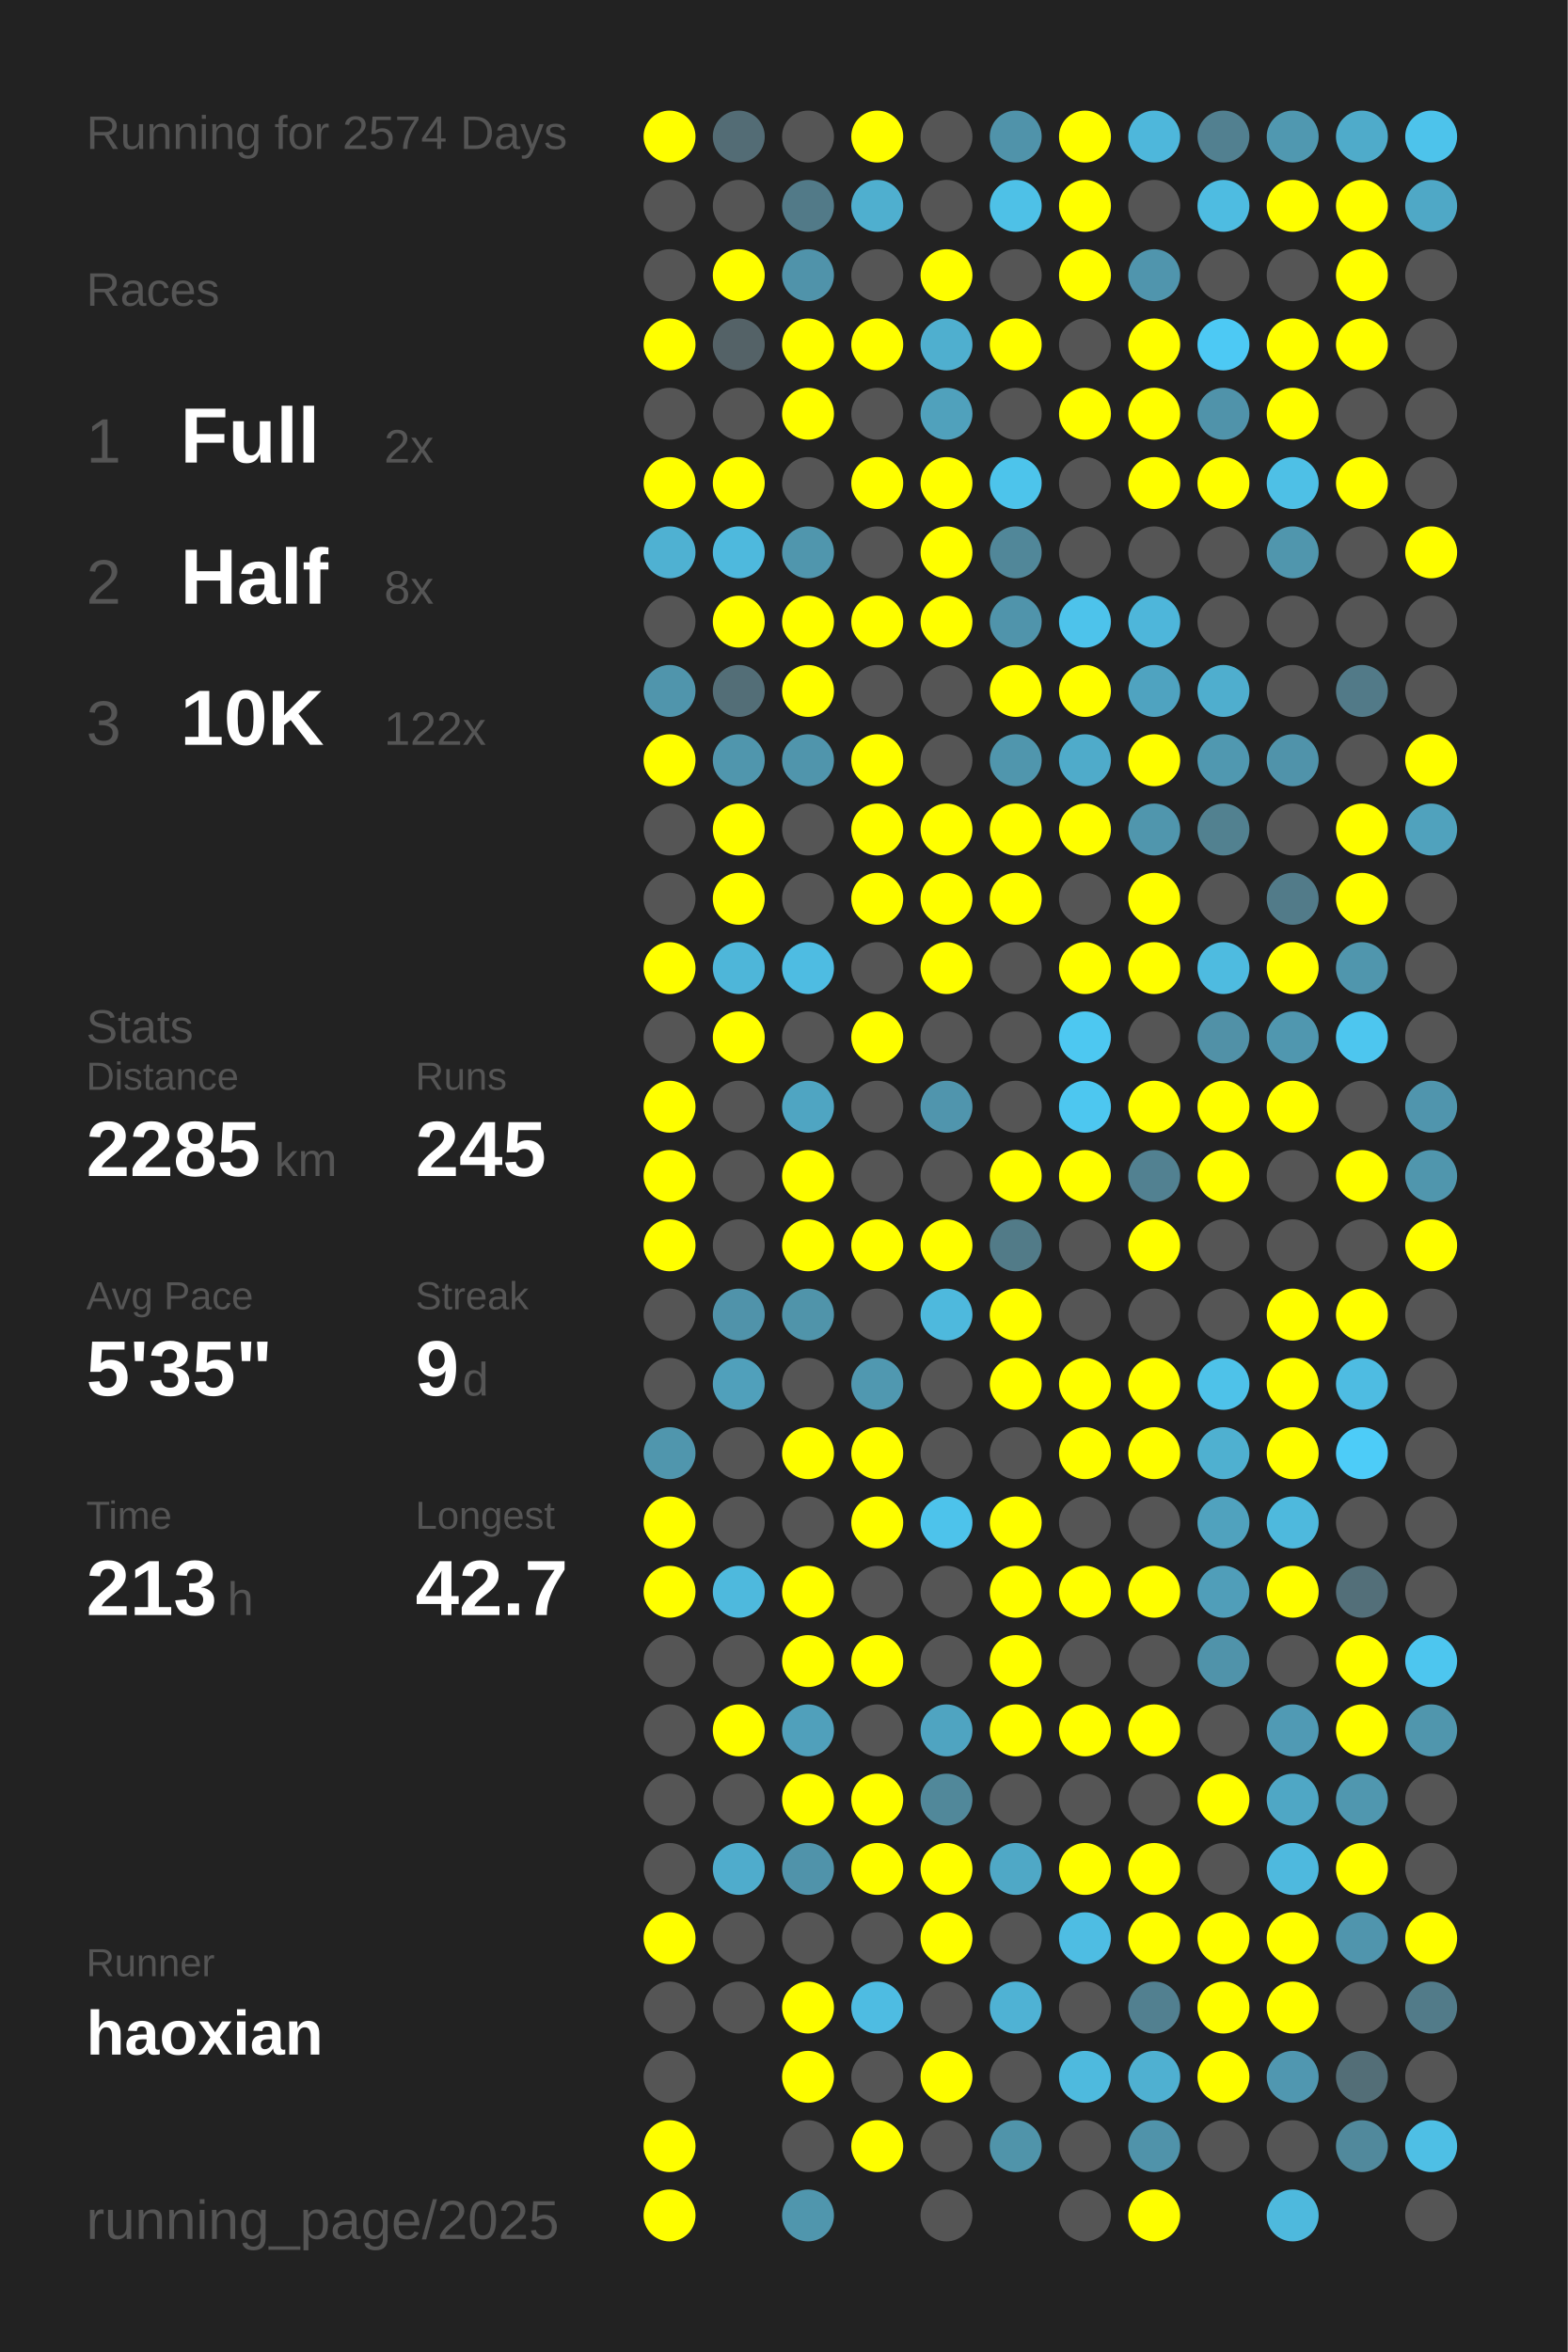
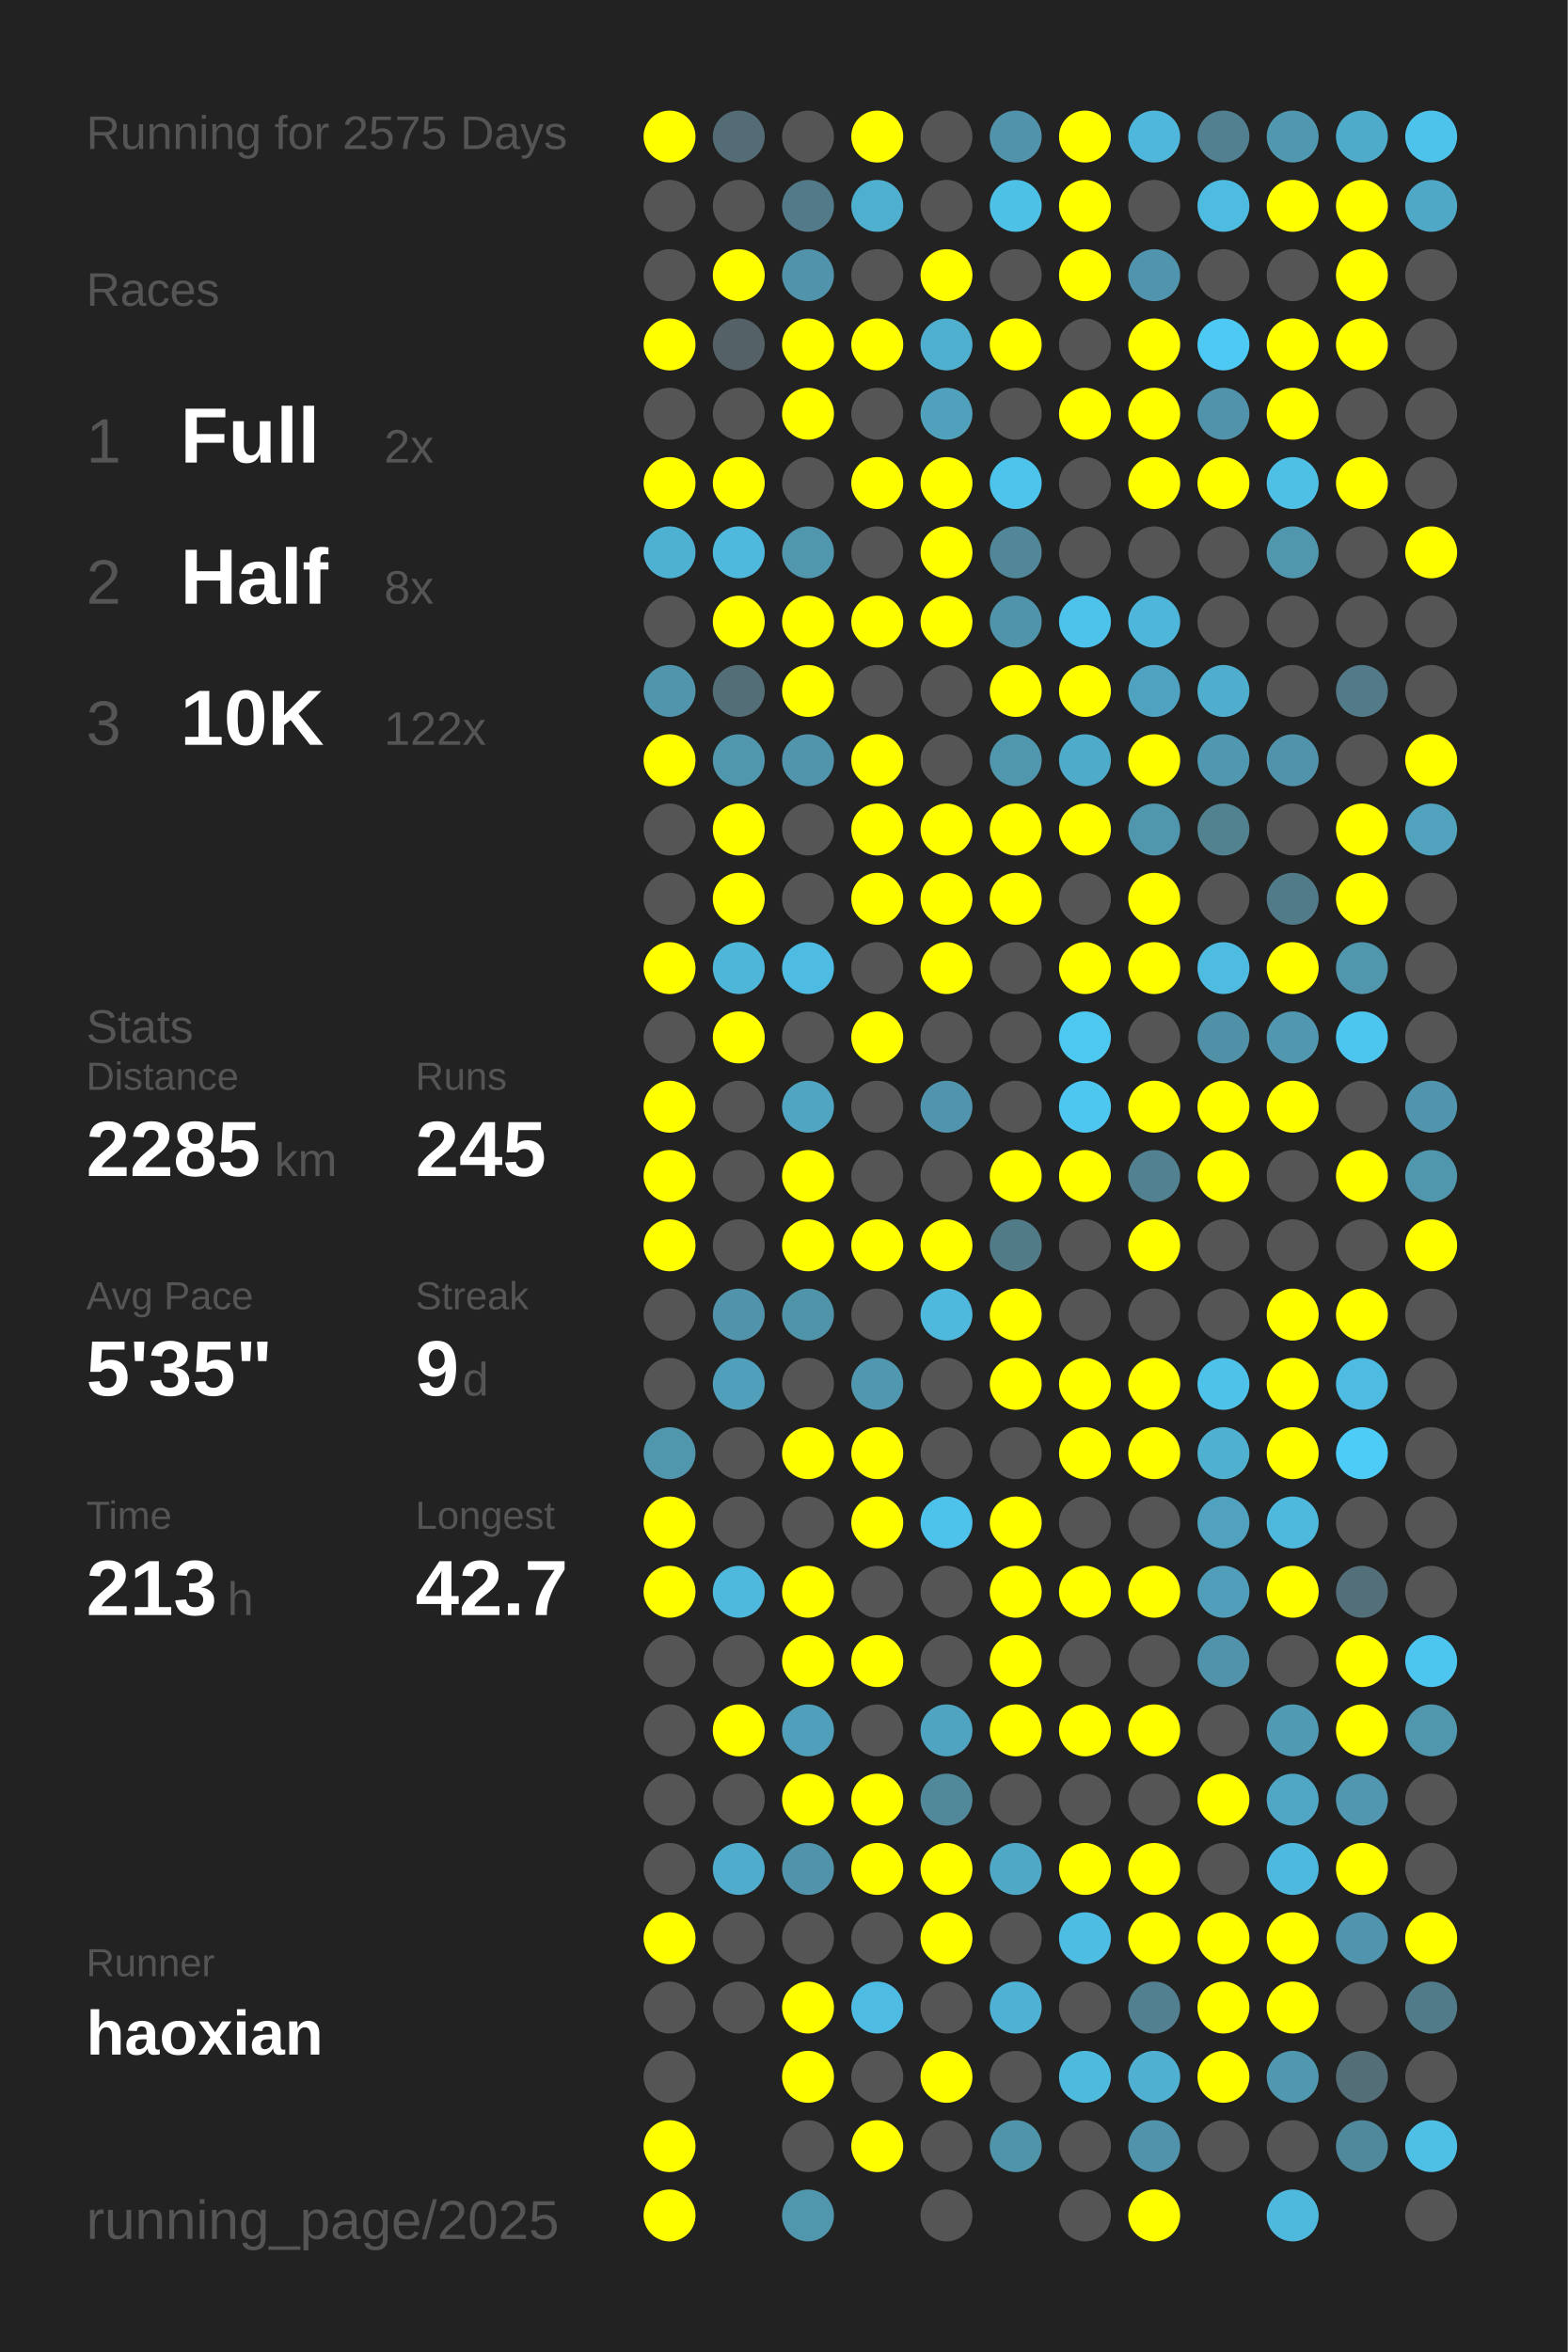
<svg xmlns="http://www.w3.org/2000/svg" baseProfile="full" height="300mm" version="1.1" viewBox="0,0,200,300" width="200mm">
  <defs />
  <rect fill="#222222" height="300" width="200" x="0" y="0" />
-   <text fill="#555555" style="font-size:6px; font-family:Arial;" x="11" y="19">Running for 2574 Days</text>
+   <text fill="#555555" style="font-size:6px; font-family:Arial;" x="11" y="19">Running for 2575 Days</text>
  <text fill="#555555" style="font-size:6px; font-family:Arial;" x="11" y="39">Races</text>
  <text fill="#555555" style="font-size:8px; font-family:Arial;" x="11" y="59">1</text>
  <text fill="#FFFFFF" style="font-size:10px; font-family:Arial; font-weight:bold;" x="23" y="59">Full</text>
  <text fill="#555555" style="font-size:6px; font-family:Arial;" x="49" y="59">2x</text>
  <text fill="#555555" style="font-size:8px; font-family:Arial;" x="11" y="77">2</text>
  <text fill="#FFFFFF" style="font-size:10px; font-family:Arial; font-weight:bold;" x="23" y="77">Half</text>
  <text fill="#555555" style="font-size:6px; font-family:Arial;" x="49" y="77">8x</text>
  <text fill="#555555" style="font-size:8px; font-family:Arial;" x="11" y="95">3</text>
  <text fill="#FFFFFF" style="font-size:10px; font-family:Arial; font-weight:bold;" x="23" y="95">10K</text>
  <text fill="#555555" style="font-size:6px; font-family:Arial;" x="49" y="95">122x</text>
  <text fill="#555555" style="font-size:6px; font-family:Arial;" x="11" y="133">Stats</text>
  <text fill="#555555" style="font-size:5px; font-family:Arial;" x="11" y="139">Distance</text>
  <text fill="#FFFFFF" style="font-size:10px; font-family:Arial; font-weight:bold;" x="11" y="150">2285</text>
  <text fill="#555555" style="font-size:6px; font-family:Arial;" x="35" y="150">km</text>
  <text fill="#555555" style="font-size:5px; font-family:Arial;" x="53" y="139">Runs</text>
  <text fill="#FFFFFF" style="font-size:10px; font-family:Arial; font-weight:bold;" x="53" y="150">245</text>
  <text fill="#555555" style="font-size:5px; font-family:Arial;" x="11" y="167">Avg Pace</text>
  <text fill="#FFFFFF" style="font-size:10px; font-family:Arial; font-weight:bold;" x="11" y="178">5'35"</text>
  <text fill="#555555" style="font-size:5px; font-family:Arial;" x="53" y="167">Streak</text>
  <text fill="#FFFFFF" style="font-size:10px; font-family:Arial; font-weight:bold;" x="53" y="178">9</text>
  <text fill="#555555" style="font-size:6px; font-family:Arial;" x="59" y="178">d</text>
  <text fill="#555555" style="font-size:5px; font-family:Arial;" x="11" y="195">Time</text>
  <text fill="#FFFFFF" style="font-size:10px; font-family:Arial; font-weight:bold;" x="11" y="206">213</text>
  <text fill="#555555" style="font-size:6px; font-family:Arial;" x="29" y="206">h</text>
  <text fill="#555555" style="font-size:5px; font-family:Arial;" x="53" y="195">Longest</text>
  <text fill="#FFFFFF" style="font-size:10px; font-family:Arial; font-weight:bold;" x="53" y="206">42.7</text>
  <text fill="#555555" style="font-size:5px; font-family:Arial;" x="11" y="252.065">Runner</text>
  <text fill="#FFFFFF" style="font-size:8px; font-family:Arial; font-weight:bold;" x="11" y="262.065">haoxian</text>
  <text fill="#555555" style="font-size:7px; font-family:Arial;" x="11" y="285.581">running_page/2025</text>
  <circle cx="85.417" cy="17.419" fill="#FFFF00" r="3.312" />
  <circle cx="85.417" cy="26.258" fill="#555555" r="3.312" />
  <circle cx="85.417" cy="35.097" fill="#555555" r="3.312" />
  <circle cx="85.417" cy="43.935" fill="#FFFF00" r="3.312" />
  <circle cx="85.417" cy="52.774" fill="#555555" r="3.312" />
  <circle cx="85.417" cy="61.613" fill="#FFFF00" r="3.312" />
  <circle cx="85.417" cy="70.452" fill="#4fb1d2" r="3.312" />
  <circle cx="85.417" cy="79.29" fill="#555555" r="3.312" />
  <circle cx="85.417" cy="88.129" fill="#5095ac" r="3.312" />
  <circle cx="85.417" cy="96.968" fill="#FFFF00" r="3.312" />
  <circle cx="85.417" cy="105.806" fill="#555555" r="3.312" />
  <circle cx="85.417" cy="114.645" fill="#555555" r="3.312" />
  <circle cx="85.417" cy="123.484" fill="#FFFF00" r="3.312" />
  <circle cx="85.417" cy="132.323" fill="#555555" r="3.312" />
  <circle cx="85.417" cy="141.161" fill="#FFFF00" r="3.312" />
  <circle cx="85.417" cy="150" fill="#FFFF00" r="3.312" />
  <circle cx="85.417" cy="158.839" fill="#FFFF00" r="3.312" />
  <circle cx="85.417" cy="167.677" fill="#555555" r="3.312" />
  <circle cx="85.417" cy="176.516" fill="#555555" r="3.312" />
  <circle cx="85.417" cy="185.355" fill="#5096ad" r="3.312" />
  <circle cx="85.417" cy="194.194" fill="#FFFF00" r="3.312" />
  <circle cx="85.417" cy="203.032" fill="#FFFF00" r="3.312" />
  <circle cx="85.417" cy="211.871" fill="#555555" r="3.312" />
  <circle cx="85.417" cy="220.71" fill="#555555" r="3.312" />
  <circle cx="85.417" cy="229.548" fill="#555555" r="3.312" />
  <circle cx="85.417" cy="238.387" fill="#555555" r="3.312" />
  <circle cx="85.417" cy="247.226" fill="#FFFF00" r="3.312" />
  <circle cx="85.417" cy="256.065" fill="#555555" r="3.312" />
  <circle cx="85.417" cy="264.903" fill="#555555" r="3.312" />
  <circle cx="85.417" cy="273.742" fill="#FFFF00" r="3.312" />
  <circle cx="85.417" cy="282.581" fill="#FFFF00" r="3.312" />
  <circle cx="94.25" cy="17.419" fill="#536c75" r="3.312" />
  <circle cx="94.25" cy="26.258" fill="#555555" r="3.312" />
  <circle cx="94.25" cy="35.097" fill="#FFFF00" r="3.312" />
  <circle cx="94.25" cy="43.935" fill="#546267" r="3.312" />
  <circle cx="94.25" cy="52.774" fill="#555555" r="3.312" />
  <circle cx="94.25" cy="61.613" fill="#FFFF00" r="3.312" />
  <circle cx="94.25" cy="70.452" fill="#4eb9dd" r="3.312" />
  <circle cx="94.25" cy="79.29" fill="#FFFF00" r="3.312" />
  <circle cx="94.25" cy="88.129" fill="#536e77" r="3.312" />
  <circle cx="94.25" cy="96.968" fill="#5096ad" r="3.312" />
  <circle cx="94.25" cy="105.806" fill="#FFFF00" r="3.312" />
  <circle cx="94.25" cy="114.645" fill="#FFFF00" r="3.312" />
  <circle cx="94.25" cy="123.484" fill="#4eb6d9" r="3.312" />
  <circle cx="94.25" cy="132.323" fill="#FFFF00" r="3.312" />
  <circle cx="94.25" cy="141.161" fill="#555555" r="3.312" />
  <circle cx="94.25" cy="150" fill="#555555" r="3.312" />
  <circle cx="94.25" cy="158.839" fill="#555555" r="3.312" />
  <circle cx="94.25" cy="167.677" fill="#5093aa" r="3.312" />
  <circle cx="94.25" cy="176.516" fill="#50a0bb" r="3.312" />
  <circle cx="94.25" cy="185.355" fill="#555555" r="3.312" />
  <circle cx="94.25" cy="194.194" fill="#555555" r="3.312" />
  <circle cx="94.25" cy="203.032" fill="#4eb9dd" r="3.312" />
  <circle cx="94.25" cy="211.871" fill="#555555" r="3.312" />
  <circle cx="94.25" cy="220.71" fill="#FFFF00" r="3.312" />
  <circle cx="94.25" cy="229.548" fill="#555555" r="3.312" />
  <circle cx="94.25" cy="238.387" fill="#4faccc" r="3.312" />
  <circle cx="94.25" cy="247.226" fill="#555555" r="3.312" />
  <circle cx="94.25" cy="256.065" fill="#555555" r="3.312" />
  <circle cx="103.083" cy="17.419" fill="#555555" r="3.312" />
  <circle cx="103.083" cy="26.258" fill="#527a88" r="3.312" />
  <circle cx="103.083" cy="35.097" fill="#5093aa" r="3.312" />
  <circle cx="103.083" cy="43.935" fill="#FFFF00" r="3.312" />
  <circle cx="103.083" cy="52.774" fill="#FFFF00" r="3.312" />
  <circle cx="103.083" cy="61.613" fill="#555555" r="3.312" />
  <circle cx="103.083" cy="70.452" fill="#5096ad" r="3.312" />
  <circle cx="103.083" cy="79.29" fill="#FFFF00" r="3.312" />
  <circle cx="103.083" cy="88.129" fill="#FFFF00" r="3.312" />
  <circle cx="103.083" cy="96.968" fill="#5095ac" r="3.312" />
  <circle cx="103.083" cy="105.806" fill="#555555" r="3.312" />
  <circle cx="103.083" cy="114.645" fill="#555555" r="3.312" />
  <circle cx="103.083" cy="123.484" fill="#4ebce2" r="3.312" />
  <circle cx="103.083" cy="132.323" fill="#555555" r="3.312" />
  <circle cx="103.083" cy="141.161" fill="#4fa5c2" r="3.312" />
  <circle cx="103.083" cy="150" fill="#FFFF00" r="3.312" />
  <circle cx="103.083" cy="158.839" fill="#FFFF00" r="3.312" />
  <circle cx="103.083" cy="167.677" fill="#5094aa" r="3.312" />
  <circle cx="103.083" cy="176.516" fill="#555555" r="3.312" />
  <circle cx="103.083" cy="185.355" fill="#FFFF00" r="3.312" />
  <circle cx="103.083" cy="194.194" fill="#555555" r="3.312" />
  <circle cx="103.083" cy="203.032" fill="#FFFF00" r="3.312" />
  <circle cx="103.083" cy="211.871" fill="#FFFF00" r="3.312" />
  <circle cx="103.083" cy="220.71" fill="#50a0bb" r="3.312" />
  <circle cx="103.083" cy="229.548" fill="#FFFF00" r="3.312" />
  <circle cx="103.083" cy="238.387" fill="#5093aa" r="3.312" />
  <circle cx="103.083" cy="247.226" fill="#555555" r="3.312" />
  <circle cx="103.083" cy="256.065" fill="#FFFF00" r="3.312" />
  <circle cx="103.083" cy="264.903" fill="#FFFF00" r="3.312" />
  <circle cx="103.083" cy="273.742" fill="#555555" r="3.312" />
  <circle cx="103.083" cy="282.581" fill="#5096ad" r="3.312" />
  <circle cx="111.917" cy="17.419" fill="#FFFF00" r="3.312" />
  <circle cx="111.917" cy="26.258" fill="#4fafcf" r="3.312" />
  <circle cx="111.917" cy="35.097" fill="#555555" r="3.312" />
  <circle cx="111.917" cy="43.935" fill="#FFFF00" r="3.312" />
  <circle cx="111.917" cy="52.774" fill="#555555" r="3.312" />
  <circle cx="111.917" cy="61.613" fill="#FFFF00" r="3.312" />
  <circle cx="111.917" cy="70.452" fill="#555555" r="3.312" />
  <circle cx="111.917" cy="79.29" fill="#FFFF00" r="3.312" />
  <circle cx="111.917" cy="88.129" fill="#555555" r="3.312" />
  <circle cx="111.917" cy="96.968" fill="#FFFF00" r="3.312" />
  <circle cx="111.917" cy="105.806" fill="#FFFF00" r="3.312" />
  <circle cx="111.917" cy="114.645" fill="#FFFF00" r="3.312" />
  <circle cx="111.917" cy="123.484" fill="#555555" r="3.312" />
  <circle cx="111.917" cy="132.323" fill="#FFFF00" r="3.312" />
  <circle cx="111.917" cy="141.161" fill="#555555" r="3.312" />
  <circle cx="111.917" cy="150" fill="#555555" r="3.312" />
  <circle cx="111.917" cy="158.839" fill="#FFFF00" r="3.312" />
  <circle cx="111.917" cy="167.677" fill="#555555" r="3.312" />
  <circle cx="111.917" cy="176.516" fill="#5098b0" r="3.312" />
  <circle cx="111.917" cy="185.355" fill="#FFFF00" r="3.312" />
  <circle cx="111.917" cy="194.194" fill="#FFFF00" r="3.312" />
  <circle cx="111.917" cy="203.032" fill="#555555" r="3.312" />
  <circle cx="111.917" cy="211.871" fill="#FFFF00" r="3.312" />
  <circle cx="111.917" cy="220.71" fill="#555555" r="3.312" />
  <circle cx="111.917" cy="229.548" fill="#FFFF00" r="3.312" />
  <circle cx="111.917" cy="238.387" fill="#FFFF00" r="3.312" />
  <circle cx="111.917" cy="247.226" fill="#555555" r="3.312" />
  <circle cx="111.917" cy="256.065" fill="#4ebce2" r="3.312" />
  <circle cx="111.917" cy="264.903" fill="#555555" r="3.312" />
  <circle cx="111.917" cy="273.742" fill="#FFFF00" r="3.312" />
  <circle cx="120.75" cy="17.419" fill="#555555" r="3.312" />
  <circle cx="120.75" cy="26.258" fill="#555555" r="3.312" />
  <circle cx="120.75" cy="35.097" fill="#FFFF00" r="3.312" />
  <circle cx="120.75" cy="43.935" fill="#4fafcf" r="3.312" />
  <circle cx="120.75" cy="52.774" fill="#50a1bc" r="3.312" />
  <circle cx="120.75" cy="61.613" fill="#FFFF00" r="3.312" />
  <circle cx="120.75" cy="70.452" fill="#FFFF00" r="3.312" />
  <circle cx="120.75" cy="79.29" fill="#FFFF00" r="3.312" />
  <circle cx="120.75" cy="88.129" fill="#555555" r="3.312" />
  <circle cx="120.75" cy="96.968" fill="#555555" r="3.312" />
  <circle cx="120.75" cy="105.806" fill="#FFFF00" r="3.312" />
  <circle cx="120.75" cy="114.645" fill="#FFFF00" r="3.312" />
  <circle cx="120.75" cy="123.484" fill="#FFFF00" r="3.312" />
  <circle cx="120.75" cy="132.323" fill="#555555" r="3.312" />
  <circle cx="120.75" cy="141.161" fill="#5095ad" r="3.312" />
  <circle cx="120.75" cy="150" fill="#555555" r="3.312" />
  <circle cx="120.75" cy="158.839" fill="#FFFF00" r="3.312" />
  <circle cx="120.75" cy="167.677" fill="#4eb9dd" r="3.312" />
  <circle cx="120.75" cy="176.516" fill="#555555" r="3.312" />
  <circle cx="120.75" cy="185.355" fill="#555555" r="3.312" />
  <circle cx="120.75" cy="194.194" fill="#4dc3eb" r="3.312" />
  <circle cx="120.75" cy="203.032" fill="#555555" r="3.312" />
  <circle cx="120.75" cy="211.871" fill="#555555" r="3.312" />
  <circle cx="120.75" cy="220.71" fill="#4fa4c1" r="3.312" />
  <circle cx="120.75" cy="229.548" fill="#51889a" r="3.312" />
  <circle cx="120.75" cy="238.387" fill="#FFFF00" r="3.312" />
  <circle cx="120.75" cy="247.226" fill="#FFFF00" r="3.312" />
  <circle cx="120.75" cy="256.065" fill="#555555" r="3.312" />
  <circle cx="120.75" cy="264.903" fill="#FFFF00" r="3.312" />
  <circle cx="120.75" cy="273.742" fill="#555555" r="3.312" />
  <circle cx="120.75" cy="282.581" fill="#555555" r="3.312" />
  <circle cx="129.583" cy="17.419" fill="#5093aa" r="3.312" />
  <circle cx="129.583" cy="26.258" fill="#4ec1e7" r="3.312" />
  <circle cx="129.583" cy="35.097" fill="#555555" r="3.312" />
  <circle cx="129.583" cy="43.935" fill="#FFFF00" r="3.312" />
  <circle cx="129.583" cy="52.774" fill="#555555" r="3.312" />
  <circle cx="129.583" cy="61.613" fill="#4dc4eb" r="3.312" />
  <circle cx="129.583" cy="70.452" fill="#518799" r="3.312" />
  <circle cx="129.583" cy="79.29" fill="#5094ab" r="3.312" />
  <circle cx="129.583" cy="88.129" fill="#FFFF00" r="3.312" />
  <circle cx="129.583" cy="96.968" fill="#5096ad" r="3.312" />
  <circle cx="129.583" cy="105.806" fill="#FFFF00" r="3.312" />
  <circle cx="129.583" cy="114.645" fill="#FFFF00" r="3.312" />
  <circle cx="129.583" cy="123.484" fill="#555555" r="3.312" />
  <circle cx="129.583" cy="132.323" fill="#555555" r="3.312" />
  <circle cx="129.583" cy="141.161" fill="#555555" r="3.312" />
  <circle cx="129.583" cy="150" fill="#FFFF00" r="3.312" />
  <circle cx="129.583" cy="158.839" fill="#527b88" r="3.312" />
  <circle cx="129.583" cy="167.677" fill="#FFFF00" r="3.312" />
  <circle cx="129.583" cy="176.516" fill="#FFFF00" r="3.312" />
  <circle cx="129.583" cy="185.355" fill="#555555" r="3.312" />
  <circle cx="129.583" cy="194.194" fill="#FFFF00" r="3.312" />
  <circle cx="129.583" cy="203.032" fill="#FFFF00" r="3.312" />
  <circle cx="129.583" cy="211.871" fill="#FFFF00" r="3.312" />
  <circle cx="129.583" cy="220.71" fill="#FFFF00" r="3.312" />
  <circle cx="129.583" cy="229.548" fill="#555555" r="3.312" />
  <circle cx="129.583" cy="238.387" fill="#4fa8c6" r="3.312" />
  <circle cx="129.583" cy="247.226" fill="#555555" r="3.312" />
  <circle cx="129.583" cy="256.065" fill="#4fb2d4" r="3.312" />
  <circle cx="129.583" cy="264.903" fill="#555555" r="3.312" />
  <circle cx="129.583" cy="273.742" fill="#5094aa" r="3.312" />
  <circle cx="138.417" cy="17.419" fill="#FFFF00" r="3.312" />
  <circle cx="138.417" cy="26.258" fill="#FFFF00" r="3.312" />
  <circle cx="138.417" cy="35.097" fill="#FFFF00" r="3.312" />
  <circle cx="138.417" cy="43.935" fill="#555555" r="3.312" />
  <circle cx="138.417" cy="52.774" fill="#FFFF00" r="3.312" />
  <circle cx="138.417" cy="61.613" fill="#555555" r="3.312" />
  <circle cx="138.417" cy="70.452" fill="#555555" r="3.312" />
  <circle cx="138.417" cy="79.29" fill="#4dc3eb" r="3.312" />
  <circle cx="138.417" cy="88.129" fill="#FFFF00" r="3.312" />
  <circle cx="138.417" cy="96.968" fill="#4fabca" r="3.312" />
  <circle cx="138.417" cy="105.806" fill="#FFFF00" r="3.312" />
  <circle cx="138.417" cy="114.645" fill="#555555" r="3.312" />
  <circle cx="138.417" cy="123.484" fill="#FFFF00" r="3.312" />
  <circle cx="138.417" cy="132.323" fill="#4dc8f1" r="3.312" />
  <circle cx="138.417" cy="141.161" fill="#4dc7f0" r="3.312" />
  <circle cx="138.417" cy="150" fill="#FFFF00" r="3.312" />
  <circle cx="138.417" cy="158.839" fill="#555555" r="3.312" />
  <circle cx="138.417" cy="167.677" fill="#555555" r="3.312" />
  <circle cx="138.417" cy="176.516" fill="#FFFF00" r="3.312" />
  <circle cx="138.417" cy="185.355" fill="#FFFF00" r="3.312" />
  <circle cx="138.417" cy="194.194" fill="#555555" r="3.312" />
  <circle cx="138.417" cy="203.032" fill="#FFFF00" r="3.312" />
  <circle cx="138.417" cy="211.871" fill="#555555" r="3.312" />
  <circle cx="138.417" cy="220.71" fill="#FFFF00" r="3.312" />
  <circle cx="138.417" cy="229.548" fill="#555555" r="3.312" />
  <circle cx="138.417" cy="238.387" fill="#FFFF00" r="3.312" />
  <circle cx="138.417" cy="247.226" fill="#4ebde3" r="3.312" />
  <circle cx="138.417" cy="256.065" fill="#555555" r="3.312" />
  <circle cx="138.417" cy="264.903" fill="#4ebade" r="3.312" />
  <circle cx="138.417" cy="273.742" fill="#555555" r="3.312" />
  <circle cx="138.417" cy="282.581" fill="#555555" r="3.312" />
  <circle cx="147.25" cy="17.419" fill="#4eb7db" r="3.312" />
  <circle cx="147.25" cy="26.258" fill="#555555" r="3.312" />
  <circle cx="147.25" cy="35.097" fill="#5095ad" r="3.312" />
  <circle cx="147.25" cy="43.935" fill="#FFFF00" r="3.312" />
  <circle cx="147.25" cy="52.774" fill="#FFFF00" r="3.312" />
  <circle cx="147.25" cy="61.613" fill="#FFFF00" r="3.312" />
  <circle cx="147.25" cy="70.452" fill="#555555" r="3.312" />
  <circle cx="147.25" cy="79.29" fill="#4eb6da" r="3.312" />
  <circle cx="147.25" cy="88.129" fill="#4fa3c0" r="3.312" />
  <circle cx="147.25" cy="96.968" fill="#FFFF00" r="3.312" />
  <circle cx="147.25" cy="105.806" fill="#5096ad" r="3.312" />
  <circle cx="147.25" cy="114.645" fill="#FFFF00" r="3.312" />
  <circle cx="147.25" cy="123.484" fill="#FFFF00" r="3.312" />
  <circle cx="147.25" cy="132.323" fill="#555555" r="3.312" />
  <circle cx="147.25" cy="141.161" fill="#FFFF00" r="3.312" />
  <circle cx="147.25" cy="150" fill="#528191" r="3.312" />
  <circle cx="147.25" cy="158.839" fill="#FFFF00" r="3.312" />
  <circle cx="147.25" cy="167.677" fill="#555555" r="3.312" />
  <circle cx="147.25" cy="176.516" fill="#FFFF00" r="3.312" />
  <circle cx="147.25" cy="185.355" fill="#FFFF00" r="3.312" />
  <circle cx="147.25" cy="194.194" fill="#555555" r="3.312" />
  <circle cx="147.25" cy="203.032" fill="#FFFF00" r="3.312" />
  <circle cx="147.25" cy="211.871" fill="#555555" r="3.312" />
  <circle cx="147.25" cy="220.71" fill="#FFFF00" r="3.312" />
  <circle cx="147.25" cy="229.548" fill="#555555" r="3.312" />
  <circle cx="147.25" cy="238.387" fill="#FFFF00" r="3.312" />
  <circle cx="147.25" cy="247.226" fill="#FFFF00" r="3.312" />
  <circle cx="147.25" cy="256.065" fill="#528090" r="3.312" />
  <circle cx="147.25" cy="264.903" fill="#4fb0d1" r="3.312" />
  <circle cx="147.25" cy="273.742" fill="#5093aa" r="3.312" />
  <circle cx="147.25" cy="282.581" fill="#FFFF00" r="3.312" />
  <circle cx="156.083" cy="17.419" fill="#528090" r="3.312" />
  <circle cx="156.083" cy="26.258" fill="#4ebce1" r="3.312" />
  <circle cx="156.083" cy="35.097" fill="#555555" r="3.312" />
  <circle cx="156.083" cy="43.935" fill="#4dc9f4" r="3.312" />
  <circle cx="156.083" cy="52.774" fill="#5093aa" r="3.312" />
  <circle cx="156.083" cy="61.613" fill="#FFFF00" r="3.312" />
  <circle cx="156.083" cy="70.452" fill="#555555" r="3.312" />
  <circle cx="156.083" cy="79.29" fill="#555555" r="3.312" />
  <circle cx="156.083" cy="88.129" fill="#4faece" r="3.312" />
  <circle cx="156.083" cy="96.968" fill="#5098b0" r="3.312" />
  <circle cx="156.083" cy="105.806" fill="#528190" r="3.312" />
  <circle cx="156.083" cy="114.645" fill="#555555" r="3.312" />
  <circle cx="156.083" cy="123.484" fill="#4ebbe0" r="3.312" />
  <circle cx="156.083" cy="132.323" fill="#5191a7" r="3.312" />
  <circle cx="156.083" cy="141.161" fill="#FFFF00" r="3.312" />
  <circle cx="156.083" cy="150" fill="#FFFF00" r="3.312" />
  <circle cx="156.083" cy="158.839" fill="#555555" r="3.312" />
  <circle cx="156.083" cy="167.677" fill="#555555" r="3.312" />
  <circle cx="156.083" cy="176.516" fill="#4ec2e9" r="3.312" />
  <circle cx="156.083" cy="185.355" fill="#4fb0d0" r="3.312" />
  <circle cx="156.083" cy="194.194" fill="#50a2be" r="3.312" />
  <circle cx="156.083" cy="203.032" fill="#509eb9" r="3.312" />
  <circle cx="156.083" cy="211.871" fill="#5093aa" r="3.312" />
  <circle cx="156.083" cy="220.71" fill="#555555" r="3.312" />
  <circle cx="156.083" cy="229.548" fill="#FFFF00" r="3.312" />
  <circle cx="156.083" cy="238.387" fill="#555555" r="3.312" />
  <circle cx="156.083" cy="247.226" fill="#FFFF00" r="3.312" />
  <circle cx="156.083" cy="256.065" fill="#FFFF00" r="3.312" />
  <circle cx="156.083" cy="264.903" fill="#FFFF00" r="3.312" />
  <circle cx="156.083" cy="273.742" fill="#555555" r="3.312" />
  <circle cx="164.917" cy="17.419" fill="#5098b0" r="3.312" />
  <circle cx="164.917" cy="26.258" fill="#FFFF00" r="3.312" />
  <circle cx="164.917" cy="35.097" fill="#555555" r="3.312" />
  <circle cx="164.917" cy="43.935" fill="#FFFF00" r="3.312" />
  <circle cx="164.917" cy="52.774" fill="#FFFF00" r="3.312" />
  <circle cx="164.917" cy="61.613" fill="#4ec0e6" r="3.312" />
  <circle cx="164.917" cy="70.452" fill="#5096ad" r="3.312" />
  <circle cx="164.917" cy="79.29" fill="#555555" r="3.312" />
  <circle cx="164.917" cy="88.129" fill="#555555" r="3.312" />
  <circle cx="164.917" cy="96.968" fill="#5093aa" r="3.312" />
  <circle cx="164.917" cy="105.806" fill="#555555" r="3.312" />
  <circle cx="164.917" cy="114.645" fill="#527b89" r="3.312" />
  <circle cx="164.917" cy="123.484" fill="#FFFF00" r="3.312" />
  <circle cx="164.917" cy="132.323" fill="#5097af" r="3.312" />
  <circle cx="164.917" cy="141.161" fill="#FFFF00" r="3.312" />
  <circle cx="164.917" cy="150" fill="#555555" r="3.312" />
  <circle cx="164.917" cy="158.839" fill="#555555" r="3.312" />
  <circle cx="164.917" cy="167.677" fill="#FFFF00" r="3.312" />
  <circle cx="164.917" cy="176.516" fill="#FFFF00" r="3.312" />
  <circle cx="164.917" cy="185.355" fill="#FFFF00" r="3.312" />
  <circle cx="164.917" cy="194.194" fill="#4eb9dd" r="3.312" />
  <circle cx="164.917" cy="203.032" fill="#FFFF00" r="3.312" />
  <circle cx="164.917" cy="211.871" fill="#555555" r="3.312" />
  <circle cx="164.917" cy="220.71" fill="#509ab4" r="3.312" />
  <circle cx="164.917" cy="229.548" fill="#4fa7c5" r="3.312" />
  <circle cx="164.917" cy="238.387" fill="#4eb9de" r="3.312" />
  <circle cx="164.917" cy="247.226" fill="#FFFF00" r="3.312" />
  <circle cx="164.917" cy="256.065" fill="#FFFF00" r="3.312" />
  <circle cx="164.917" cy="264.903" fill="#5097b0" r="3.312" />
  <circle cx="164.917" cy="273.742" fill="#555555" r="3.312" />
  <circle cx="164.917" cy="282.581" fill="#4eb9dd" r="3.312" />
  <circle cx="173.75" cy="17.419" fill="#4fabca" r="3.312" />
  <circle cx="173.75" cy="26.258" fill="#FFFF00" r="3.312" />
  <circle cx="173.75" cy="35.097" fill="#FFFF00" r="3.312" />
  <circle cx="173.75" cy="43.935" fill="#FFFF00" r="3.312" />
  <circle cx="173.75" cy="52.774" fill="#555555" r="3.312" />
  <circle cx="173.75" cy="61.613" fill="#FFFF00" r="3.312" />
  <circle cx="173.75" cy="70.452" fill="#555555" r="3.312" />
  <circle cx="173.75" cy="79.29" fill="#555555" r="3.312" />
  <circle cx="173.75" cy="88.129" fill="#527a88" r="3.312" />
  <circle cx="173.75" cy="96.968" fill="#555555" r="3.312" />
  <circle cx="173.75" cy="105.806" fill="#FFFF00" r="3.312" />
  <circle cx="173.75" cy="114.645" fill="#FFFF00" r="3.312" />
  <circle cx="173.75" cy="123.484" fill="#5096ad" r="3.312" />
  <circle cx="173.75" cy="132.323" fill="#4dc6ef" r="3.312" />
  <circle cx="173.75" cy="141.161" fill="#555555" r="3.312" />
  <circle cx="173.75" cy="150" fill="#FFFF00" r="3.312" />
  <circle cx="173.75" cy="158.839" fill="#555555" r="3.312" />
  <circle cx="173.75" cy="167.677" fill="#FFFF00" r="3.312" />
  <circle cx="173.75" cy="176.516" fill="#4ebce2" r="3.312" />
  <circle cx="173.75" cy="185.355" fill="#4dccf8" r="3.312" />
  <circle cx="173.75" cy="194.194" fill="#555555" r="3.312" />
  <circle cx="173.75" cy="203.032" fill="#536f79" r="3.312" />
  <circle cx="173.75" cy="211.871" fill="#FFFF00" r="3.312" />
  <circle cx="173.75" cy="220.71" fill="#FFFF00" r="3.312" />
  <circle cx="173.75" cy="229.548" fill="#5097af" r="3.312" />
  <circle cx="173.75" cy="238.387" fill="#FFFF00" r="3.312" />
  <circle cx="173.75" cy="247.226" fill="#5095ad" r="3.312" />
  <circle cx="173.75" cy="256.065" fill="#555555" r="3.312" />
  <circle cx="173.75" cy="264.903" fill="#536e77" r="3.312" />
  <circle cx="173.75" cy="273.742" fill="#51899c" r="3.312" />
  <circle cx="182.583" cy="17.419" fill="#4dc3eb" r="3.312" />
  <circle cx="182.583" cy="26.258" fill="#4fa8c6" r="3.312" />
  <circle cx="182.583" cy="35.097" fill="#555555" r="3.312" />
  <circle cx="182.583" cy="43.935" fill="#555555" r="3.312" />
  <circle cx="182.583" cy="52.774" fill="#555555" r="3.312" />
  <circle cx="182.583" cy="61.613" fill="#555555" r="3.312" />
  <circle cx="182.583" cy="70.452" fill="#FFFF00" r="3.312" />
  <circle cx="182.583" cy="79.29" fill="#555555" r="3.312" />
  <circle cx="182.583" cy="88.129" fill="#555555" r="3.312" />
  <circle cx="182.583" cy="96.968" fill="#FFFF00" r="3.312" />
  <circle cx="182.583" cy="105.806" fill="#50a2bd" r="3.312" />
  <circle cx="182.583" cy="114.645" fill="#555555" r="3.312" />
  <circle cx="182.583" cy="123.484" fill="#555555" r="3.312" />
  <circle cx="182.583" cy="132.323" fill="#555555" r="3.312" />
  <circle cx="182.583" cy="141.161" fill="#5095ad" r="3.312" />
  <circle cx="182.583" cy="150" fill="#5096ad" r="3.312" />
  <circle cx="182.583" cy="158.839" fill="#FFFF00" r="3.312" />
  <circle cx="182.583" cy="167.677" fill="#555555" r="3.312" />
  <circle cx="182.583" cy="176.516" fill="#555555" r="3.312" />
  <circle cx="182.583" cy="185.355" fill="#555555" r="3.312" />
  <circle cx="182.583" cy="194.194" fill="#555555" r="3.312" />
  <circle cx="182.583" cy="203.032" fill="#555555" r="3.312" />
  <circle cx="182.583" cy="211.871" fill="#4dc6ef" r="3.312" />
  <circle cx="182.583" cy="220.71" fill="#5096ad" r="3.312" />
  <circle cx="182.583" cy="229.548" fill="#555555" r="3.312" />
  <circle cx="182.583" cy="238.387" fill="#555555" r="3.312" />
  <circle cx="182.583" cy="247.226" fill="#FFFF00" r="3.312" />
  <circle cx="182.583" cy="256.065" fill="#527b89" r="3.312" />
  <circle cx="182.583" cy="264.903" fill="#555555" r="3.312" />
  <circle cx="182.583" cy="273.742" fill="#4ebfe5" r="3.312" />
  <circle cx="182.583" cy="282.581" fill="#555555" r="3.312" />
</svg>
